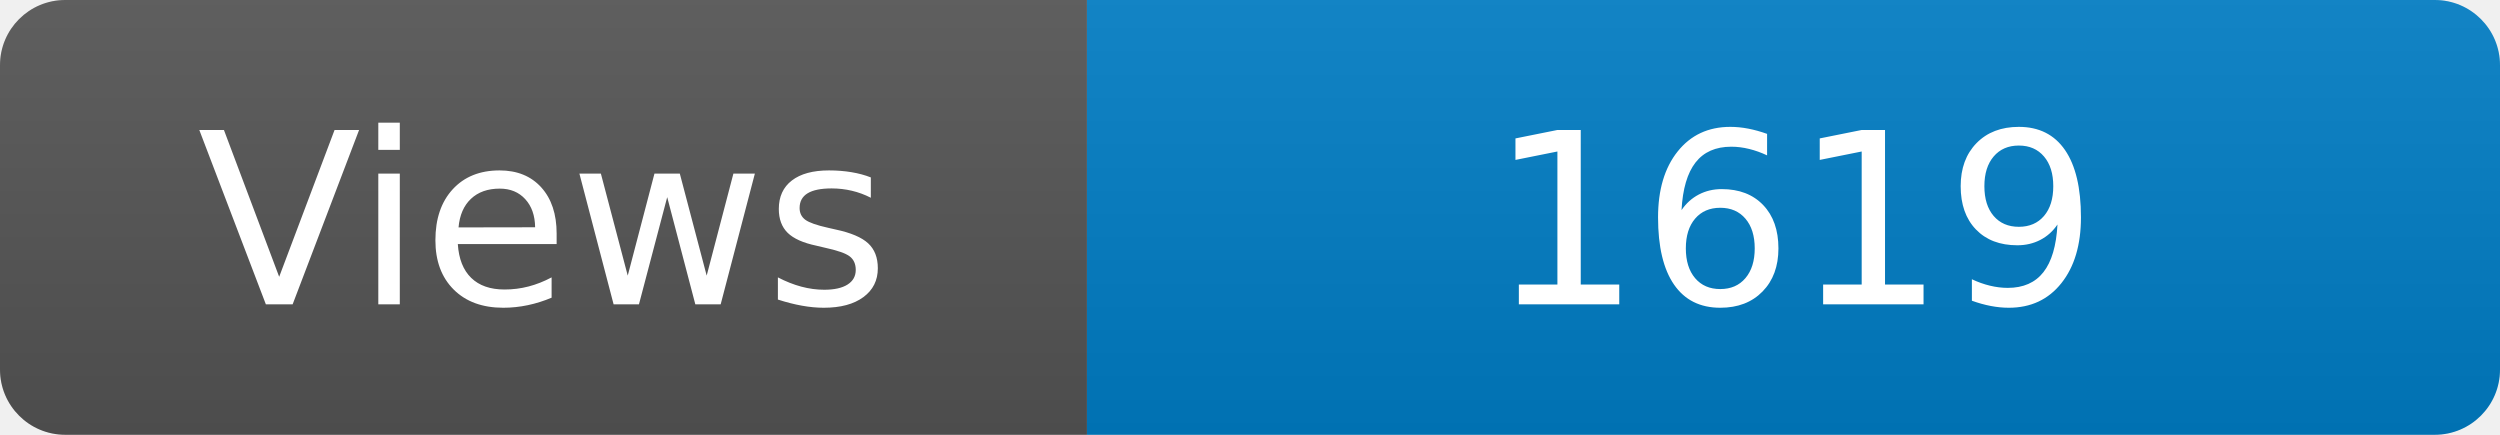
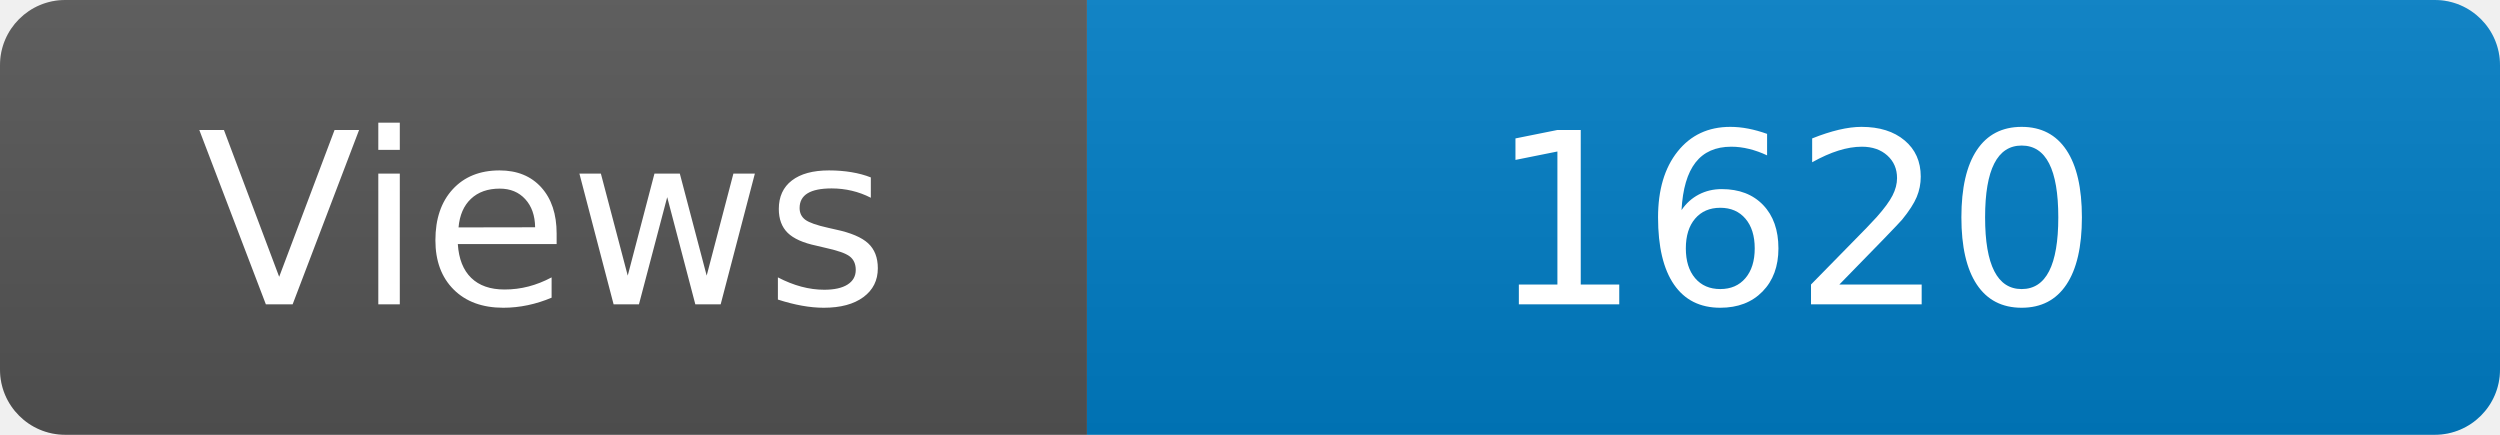
<svg xmlns="http://www.w3.org/2000/svg" width="115" height="20" role="img" aria-label="Maintained?: yes">
  <linearGradient id="s" x2="0" y2="100%">
    <stop offset="0" stop-color="#bbb" stop-opacity=".1" />
    <stop offset="1" stop-opacity=".1" />
  </linearGradient>
  <clipPath id="r">
    <rect width="115" height="20" rx="3" fill="#fff" />
  </clipPath>
  <g clip-path="url(#r)">
    <rect width="50" height="20" fill="#555" />
    <rect x="50" width="160" height="20" fill="#007ec6" />
    <rect width="115" height="20" fill="url(#s)" />
  </g>
  <g fill="#fff" text-anchor="middle" font-family="Verdana,Geneva,DejaVu Sans,sans-serif" font-size="110">
    <text x="250" y="140" transform="scale(.1)" fill="#fff">Views</text>
-     <text x="825" y="140" transform="scale(.1)" fill="#fff">1619</text>
+     <text x="825" y="140" transform="scale(.1)" fill="#fff">1620</text>
  </g>
</svg>
